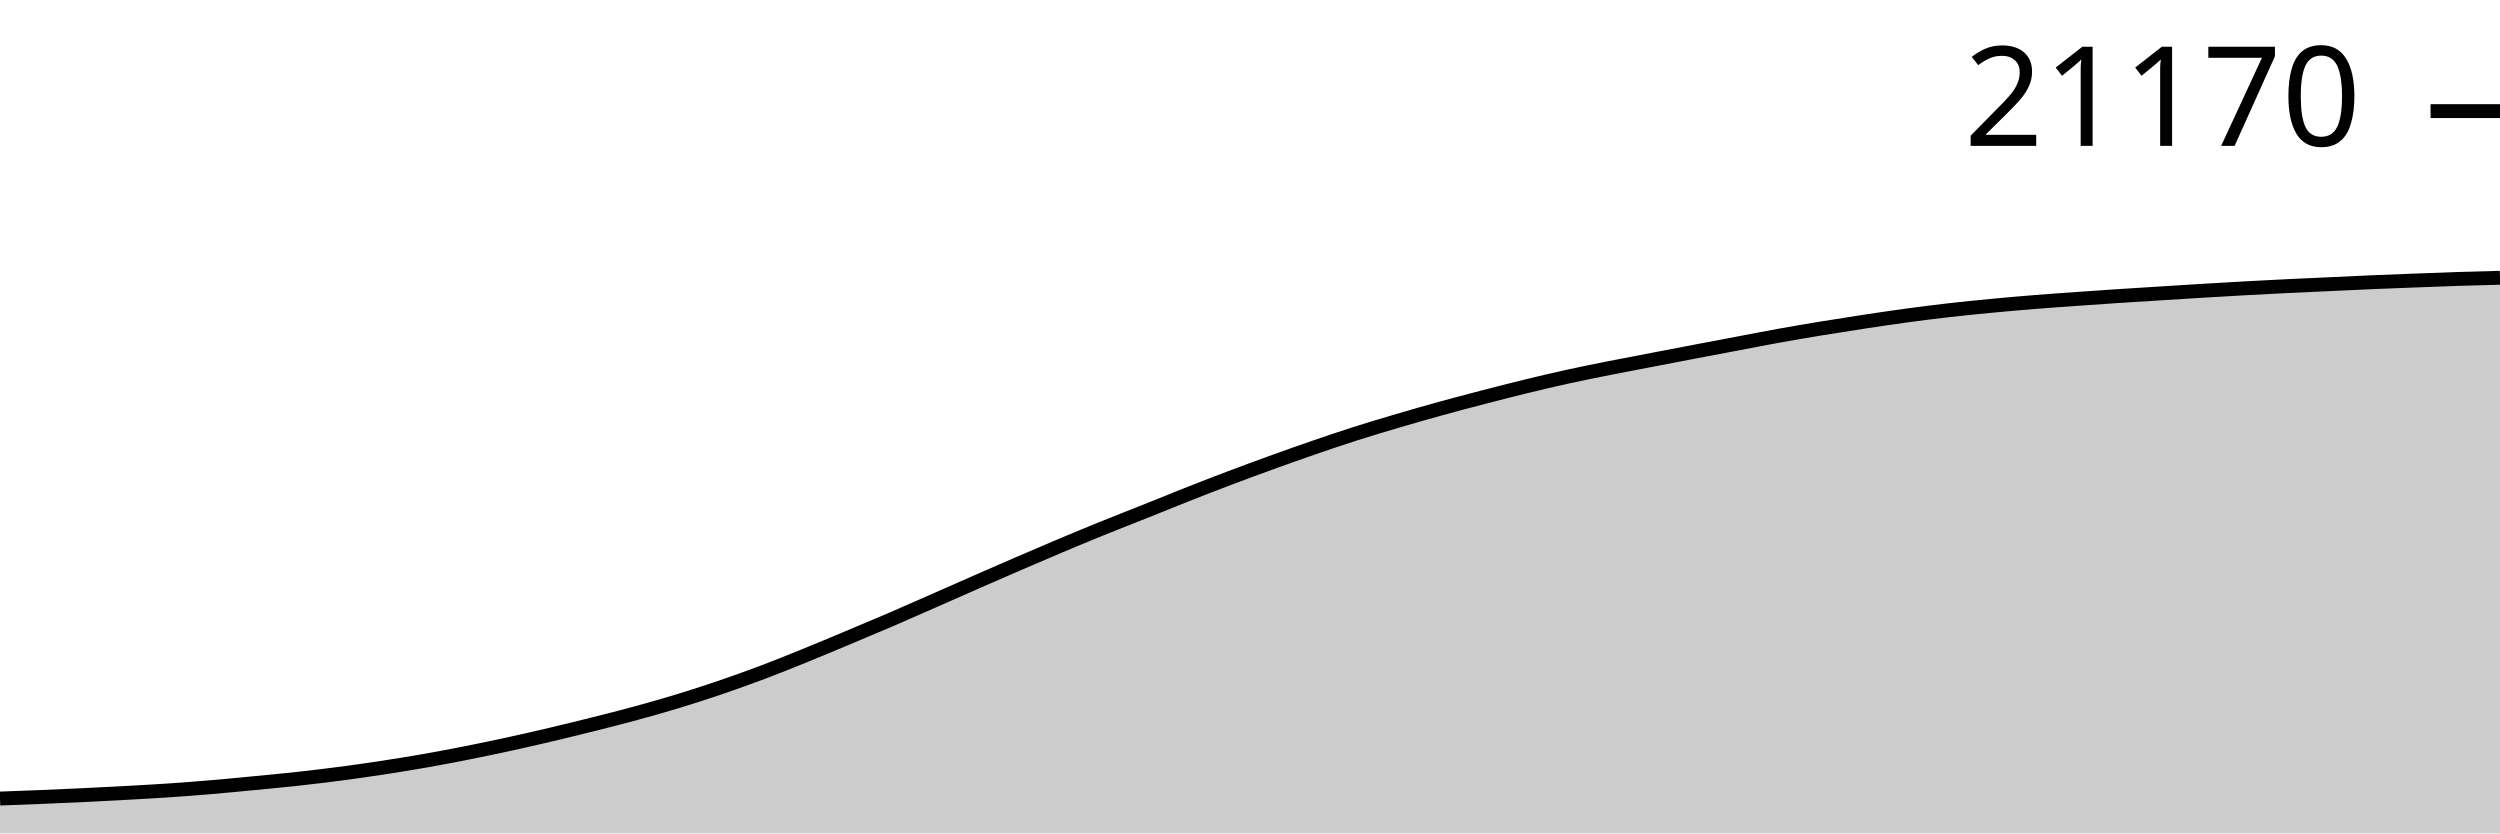
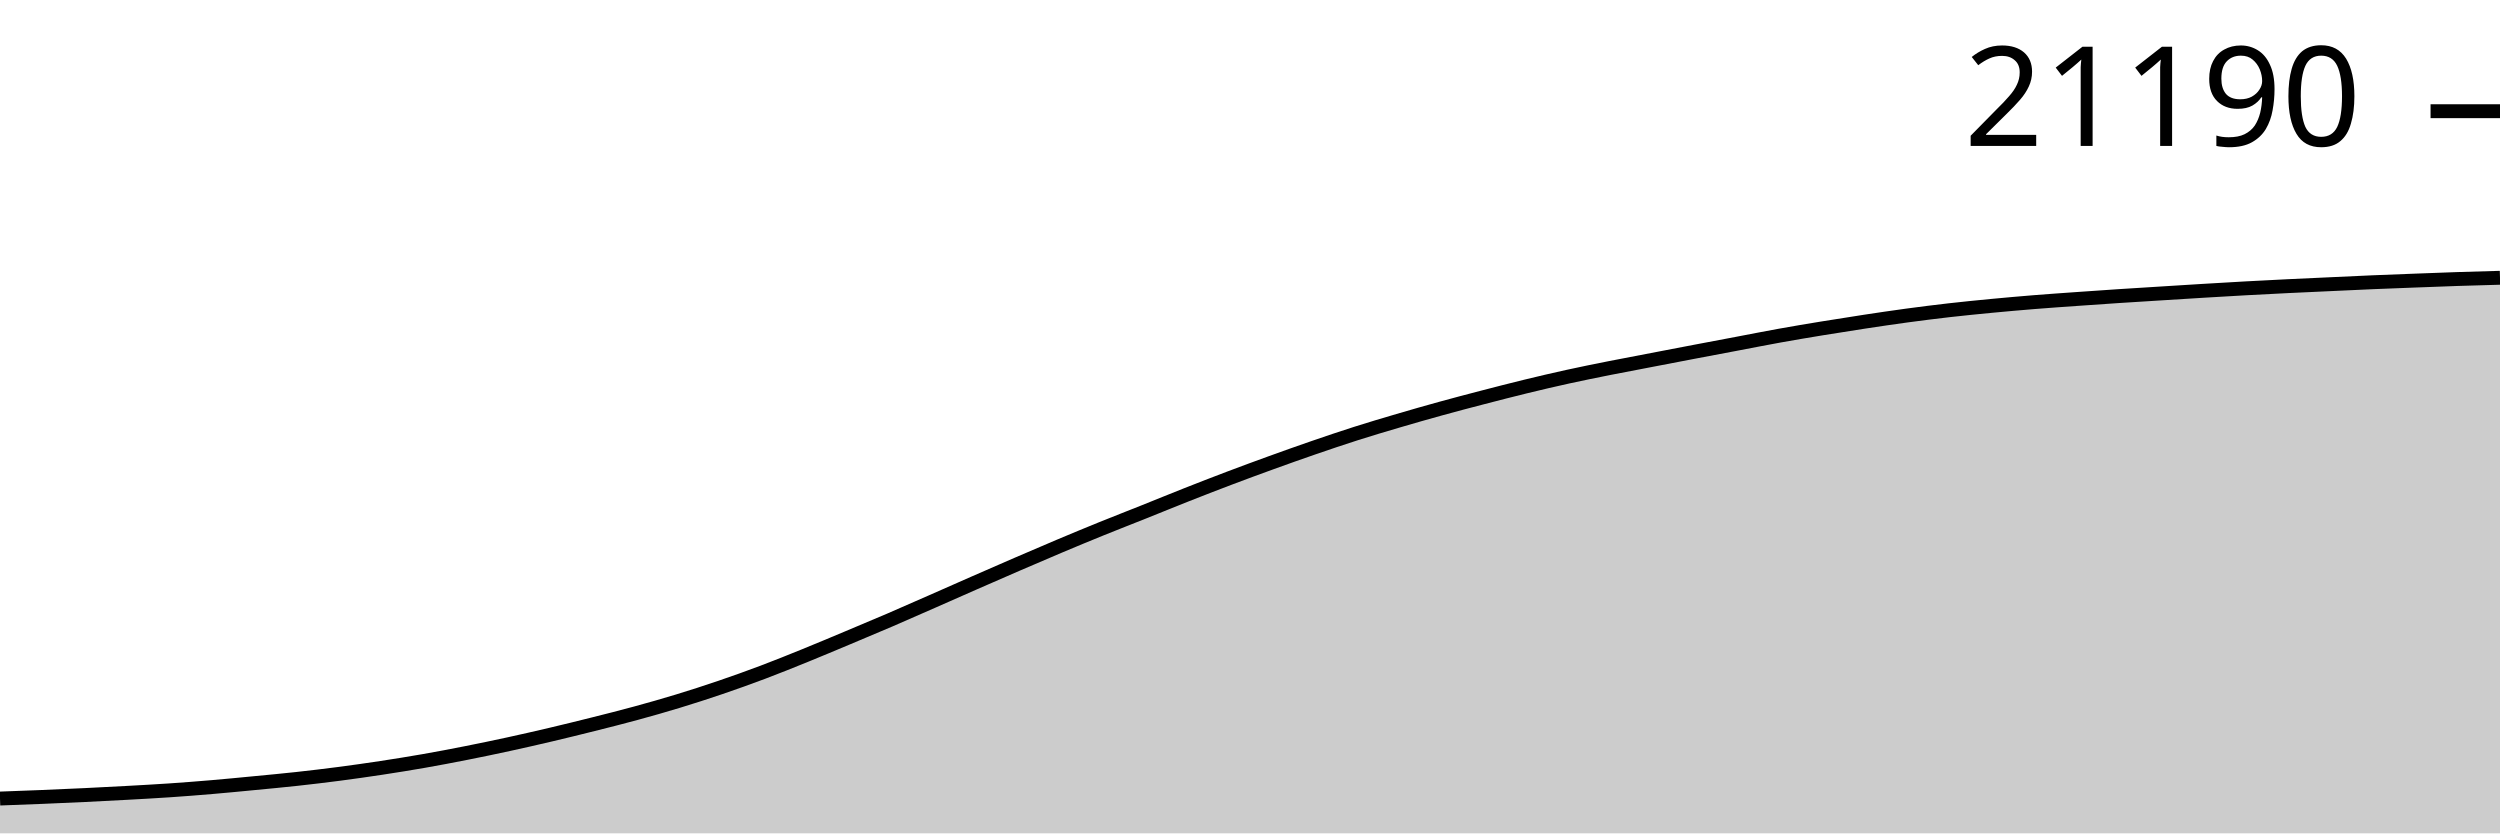
<svg xmlns="http://www.w3.org/2000/svg" viewBox="0 0 180 60">
  <g transform="translate(0,20)">
-     <path class="area" fill="rgba(0, 0, 0, 0.2)" d="M0,37.495C1.017,37.458,2.034,37.421,3.051,37.379C4.068,37.337,5.085,37.292,6.102,37.243C7.119,37.194,8.136,37.142,9.153,37.085C10.169,37.029,11.186,36.974,12.203,36.905C13.22,36.836,14.237,36.757,15.254,36.671C16.271,36.584,17.288,36.485,18.305,36.387C19.322,36.289,20.339,36.195,21.356,36.083C22.373,35.972,23.39,35.851,24.407,35.718C25.424,35.585,26.441,35.441,27.458,35.286C28.475,35.132,29.492,34.968,30.508,34.79C31.525,34.612,32.542,34.419,33.559,34.218C34.576,34.017,35.593,33.805,36.61,33.583C37.627,33.362,38.644,33.13,39.661,32.89C40.678,32.65,41.695,32.4,42.712,32.145C43.729,31.889,44.746,31.635,45.763,31.357C46.78,31.08,47.797,30.791,48.814,30.481C49.831,30.171,50.847,29.843,51.864,29.497C52.881,29.15,53.898,28.787,54.915,28.403C55.932,28.02,56.949,27.609,57.966,27.196C58.983,26.784,60,26.354,61.017,25.928C62.034,25.502,63.051,25.077,64.068,24.64C65.085,24.202,66.102,23.751,67.119,23.305C68.136,22.858,69.153,22.405,70.169,21.96C71.186,21.514,72.203,21.069,73.22,20.629C74.237,20.19,75.254,19.752,76.271,19.324C77.288,18.896,78.305,18.473,79.322,18.06C80.339,17.648,81.356,17.255,82.373,16.848C83.39,16.442,84.407,16.023,85.424,15.622C86.441,15.22,87.458,14.825,88.475,14.44C89.492,14.055,90.508,13.68,91.525,13.312C92.542,12.944,93.559,12.581,94.576,12.231C95.593,11.881,96.61,11.536,97.627,11.212C98.644,10.888,99.661,10.586,100.678,10.286C101.695,9.987,102.712,9.696,103.729,9.415C104.746,9.135,105.763,8.868,106.78,8.603C107.797,8.339,108.814,8.076,109.831,7.828C110.847,7.581,111.864,7.341,112.881,7.117C113.898,6.894,114.915,6.691,115.932,6.488C116.949,6.285,117.966,6.096,118.983,5.901C120,5.705,121.017,5.51,122.034,5.316C123.051,5.122,124.068,4.931,125.085,4.738C126.102,4.546,127.119,4.344,128.136,4.161C129.153,3.978,130.169,3.807,131.186,3.64C132.203,3.473,133.22,3.313,134.237,3.159C135.254,3.005,136.271,2.853,137.288,2.715C138.305,2.577,139.322,2.448,140.339,2.332C141.356,2.216,142.373,2.116,143.39,2.019C144.407,1.922,145.424,1.832,146.441,1.75C147.458,1.667,148.475,1.598,149.492,1.525C150.508,1.453,151.525,1.382,152.542,1.315C153.559,1.248,154.576,1.187,155.593,1.123C156.61,1.059,157.627,0.994,158.644,0.933C159.661,0.872,160.678,0.811,161.695,0.755C162.712,0.699,163.729,0.647,164.746,0.597C165.763,0.547,166.78,0.503,167.797,0.457C168.814,0.41,169.831,0.359,170.847,0.316C171.864,0.273,172.881,0.236,173.898,0.197C174.915,0.159,175.932,0.117,176.949,0.084C177.966,0.051,178.983,0.026,180,0L180,40C178.983,40,177.966,40,176.949,40C175.932,40,174.915,40,173.898,40C172.881,40,171.864,40,170.847,40C169.831,40,168.814,40,167.797,40C166.78,40,165.763,40,164.746,40C163.729,40,162.712,40,161.695,40C160.678,40,159.661,40,158.644,40C157.627,40,156.61,40,155.593,40C154.576,40,153.559,40,152.542,40C151.525,40,150.508,40,149.492,40C148.475,40,147.458,40,146.441,40C145.424,40,144.407,40,143.39,40C142.373,40,141.356,40,140.339,40C139.322,40,138.305,40,137.288,40C136.271,40,135.254,40,134.237,40C133.22,40,132.203,40,131.186,40C130.169,40,129.153,40,128.136,40C127.119,40,126.102,40,125.085,40C124.068,40,123.051,40,122.034,40C121.017,40,120,40,118.983,40C117.966,40,116.949,40,115.932,40C114.915,40,113.898,40,112.881,40C111.864,40,110.847,40,109.831,40C108.814,40,107.797,40,106.78,40C105.763,40,104.746,40,103.729,40C102.712,40,101.695,40,100.678,40C99.661,40,98.644,40,97.627,40C96.61,40,95.593,40,94.576,40C93.559,40,92.542,40,91.525,40C90.508,40,89.492,40,88.475,40C87.458,40,86.441,40,85.424,40C84.407,40,83.39,40,82.373,40C81.356,40,80.339,40,79.322,40C78.305,40,77.288,40,76.271,40C75.254,40,74.237,40,73.22,40C72.203,40,71.186,40,70.169,40C69.153,40,68.136,40,67.119,40C66.102,40,65.085,40,64.068,40C63.051,40,62.034,40,61.017,40C60,40,58.983,40,57.966,40C56.949,40,55.932,40,54.915,40C53.898,40,52.881,40,51.864,40C50.847,40,49.831,40,48.814,40C47.797,40,46.78,40,45.763,40C44.746,40,43.729,40,42.712,40C41.695,40,40.678,40,39.661,40C38.644,40,37.627,40,36.61,40C35.593,40,34.576,40,33.559,40C32.542,40,31.525,40,30.508,40C29.492,40,28.475,40,27.458,40C26.441,40,25.424,40,24.407,40C23.39,40,22.373,40,21.356,40C20.339,40,19.322,40,18.305,40C17.288,40,16.271,40,15.254,40C14.237,40,13.22,40,12.203,40C11.186,40,10.169,40,9.153,40C8.136,40,7.119,40,6.102,40C5.085,40,4.068,40,3.051,40C2.034,40,1.017,40,0,40Z" />
-     <path class="line" stroke="black" fill="none" d="M0,37.495C1.017,37.458,2.034,37.421,3.051,37.379C4.068,37.337,5.085,37.292,6.102,37.243C7.119,37.194,8.136,37.142,9.153,37.085C10.169,37.029,11.186,36.974,12.203,36.905C13.22,36.836,14.237,36.757,15.254,36.671C16.271,36.584,17.288,36.485,18.305,36.387C19.322,36.289,20.339,36.195,21.356,36.083C22.373,35.972,23.39,35.851,24.407,35.718C25.424,35.585,26.441,35.441,27.458,35.286C28.475,35.132,29.492,34.968,30.508,34.79C31.525,34.612,32.542,34.419,33.559,34.218C34.576,34.017,35.593,33.805,36.61,33.583C37.627,33.362,38.644,33.13,39.661,32.89C40.678,32.65,41.695,32.4,42.712,32.145C43.729,31.889,44.746,31.635,45.763,31.357C46.78,31.08,47.797,30.791,48.814,30.481C49.831,30.171,50.847,29.843,51.864,29.497C52.881,29.15,53.898,28.787,54.915,28.403C55.932,28.02,56.949,27.609,57.966,27.196C58.983,26.784,60,26.354,61.017,25.928C62.034,25.502,63.051,25.077,64.068,24.64C65.085,24.202,66.102,23.751,67.119,23.305C68.136,22.858,69.153,22.405,70.169,21.96C71.186,21.514,72.203,21.069,73.22,20.629C74.237,20.19,75.254,19.752,76.271,19.324C77.288,18.896,78.305,18.473,79.322,18.06C80.339,17.648,81.356,17.255,82.373,16.848C83.39,16.442,84.407,16.023,85.424,15.622C86.441,15.22,87.458,14.825,88.475,14.44C89.492,14.055,90.508,13.68,91.525,13.312C92.542,12.944,93.559,12.581,94.576,12.231C95.593,11.881,96.61,11.536,97.627,11.212C98.644,10.888,99.661,10.586,100.678,10.286C101.695,9.987,102.712,9.696,103.729,9.415C104.746,9.135,105.763,8.868,106.78,8.603C107.797,8.339,108.814,8.076,109.831,7.828C110.847,7.581,111.864,7.341,112.881,7.117C113.898,6.894,114.915,6.691,115.932,6.488C116.949,6.285,117.966,6.096,118.983,5.901C120,5.705,121.017,5.51,122.034,5.316C123.051,5.122,124.068,4.931,125.085,4.738C126.102,4.546,127.119,4.344,128.136,4.161C129.153,3.978,130.169,3.807,131.186,3.64C132.203,3.473,133.22,3.313,134.237,3.159C135.254,3.005,136.271,2.853,137.288,2.715C138.305,2.577,139.322,2.448,140.339,2.332C141.356,2.216,142.373,2.116,143.39,2.019C144.407,1.922,145.424,1.832,146.441,1.75C147.458,1.667,148.475,1.598,149.492,1.525C150.508,1.453,151.525,1.382,152.542,1.315C153.559,1.248,154.576,1.187,155.593,1.123C156.61,1.059,157.627,0.994,158.644,0.933C159.661,0.872,160.678,0.811,161.695,0.755C162.712,0.699,163.729,0.647,164.746,0.597C165.763,0.547,166.78,0.503,167.797,0.457C168.814,0.41,169.831,0.359,170.847,0.316C171.864,0.273,172.881,0.236,173.898,0.197C174.915,0.159,175.932,0.117,176.949,0.084C177.966,0.051,178.983,0.026,180,0" />
-     <path class="axis-ceiling" stroke-width="1" stroke="black" fill="none" d="M175,-11.999L180,-11.999" />
-     <text class="axis-ceiling-label" font-family="sans-serif" text-anchor="end" font-size="10px" x="170" y="-9.499">21170</text>
+     <path class="area" fill="rgba(0, 0, 0, 0.2)" d="M0,37.495C1.017,37.458,2.034,37.421,3.051,37.379C4.068,37.337,5.085,37.293,6.102,37.244C7.119,37.195,8.136,37.142,9.153,37.086C10.169,37.029,11.186,36.975,12.203,36.906C13.22,36.837,14.237,36.758,15.254,36.671C16.271,36.585,17.288,36.485,18.305,36.387C19.322,36.29,20.339,36.195,21.356,36.084C22.373,35.972,23.39,35.852,24.407,35.719C25.424,35.586,26.441,35.441,27.458,35.287C28.475,35.132,29.492,34.969,30.508,34.791C31.525,34.613,32.542,34.419,33.559,34.218C34.576,34.017,35.593,33.805,36.61,33.584C37.627,33.363,38.644,33.131,39.661,32.891C40.678,32.651,41.695,32.401,42.712,32.146C43.729,31.89,44.746,31.636,45.763,31.358C46.78,31.081,47.797,30.793,48.814,30.482C49.831,30.172,50.847,29.844,51.864,29.498C52.881,29.152,53.898,28.788,54.915,28.405C55.932,28.021,56.949,27.611,57.966,27.198C58.983,26.786,60,26.356,61.017,25.93C62.034,25.504,63.051,25.079,64.068,24.642C65.085,24.204,66.102,23.753,67.119,23.307C68.136,22.86,69.153,22.408,70.169,21.962C71.186,21.516,72.203,21.071,73.22,20.632C74.237,20.192,75.254,19.754,76.271,19.326C77.288,18.898,78.305,18.475,79.322,18.063C80.339,17.65,81.356,17.258,82.373,16.851C83.39,16.445,84.407,16.026,85.424,15.625C86.441,15.224,87.458,14.828,88.475,14.443C89.492,14.058,90.508,13.683,91.525,13.315C92.542,12.947,93.559,12.584,94.576,12.234C95.593,11.884,96.61,11.539,97.627,11.215C98.644,10.891,99.661,10.589,100.678,10.29C101.695,9.991,102.712,9.699,103.729,9.419C104.746,9.138,105.763,8.871,106.78,8.607C107.797,8.343,108.814,8.08,109.831,7.832C110.847,7.585,111.864,7.345,112.881,7.122C113.898,6.898,114.915,6.695,115.932,6.492C116.949,6.29,117.966,6.1,118.983,5.905C120,5.71,121.017,5.514,122.034,5.32C123.051,5.126,124.068,4.935,125.085,4.743C126.102,4.55,127.119,4.348,128.136,4.165C129.153,3.982,130.169,3.812,131.186,3.645C132.203,3.478,133.22,3.318,134.237,3.163C135.254,3.009,136.271,2.857,137.288,2.719C138.305,2.582,139.322,2.453,140.339,2.337C141.356,2.221,142.373,2.121,143.39,2.023C144.407,1.926,145.424,1.837,146.441,1.754C147.458,1.672,148.475,1.602,149.492,1.53C150.508,1.458,151.525,1.387,152.542,1.32C153.559,1.253,154.576,1.191,155.593,1.128C156.61,1.064,157.627,0.999,158.644,0.938C159.661,0.876,160.678,0.816,161.695,0.76C162.712,0.704,163.729,0.652,164.746,0.602C165.763,0.552,166.78,0.508,167.797,0.461C168.814,0.415,169.831,0.364,170.847,0.321C171.864,0.278,172.881,0.241,173.898,0.202C174.915,0.164,175.932,0.123,176.949,0.089C177.966,0.055,178.983,0.028,180,0L180,40C178.983,40,177.966,40,176.949,40C175.932,40,174.915,40,173.898,40C172.881,40,171.864,40,170.847,40C169.831,40,168.814,40,167.797,40C166.78,40,165.763,40,164.746,40C163.729,40,162.712,40,161.695,40C160.678,40,159.661,40,158.644,40C157.627,40,156.61,40,155.593,40C154.576,40,153.559,40,152.542,40C151.525,40,150.508,40,149.492,40C148.475,40,147.458,40,146.441,40C145.424,40,144.407,40,143.39,40C142.373,40,141.356,40,140.339,40C139.322,40,138.305,40,137.288,40C136.271,40,135.254,40,134.237,40C133.22,40,132.203,40,131.186,40C130.169,40,129.153,40,128.136,40C127.119,40,126.102,40,125.085,40C124.068,40,123.051,40,122.034,40C121.017,40,120,40,118.983,40C117.966,40,116.949,40,115.932,40C114.915,40,113.898,40,112.881,40C111.864,40,110.847,40,109.831,40C108.814,40,107.797,40,106.78,40C105.763,40,104.746,40,103.729,40C102.712,40,101.695,40,100.678,40C99.661,40,98.644,40,97.627,40C96.61,40,95.593,40,94.576,40C93.559,40,92.542,40,91.525,40C90.508,40,89.492,40,88.475,40C87.458,40,86.441,40,85.424,40C84.407,40,83.39,40,82.373,40C81.356,40,80.339,40,79.322,40C78.305,40,77.288,40,76.271,40C75.254,40,74.237,40,73.22,40C72.203,40,71.186,40,70.169,40C69.153,40,68.136,40,67.119,40C66.102,40,65.085,40,64.068,40C63.051,40,62.034,40,61.017,40C60,40,58.983,40,57.966,40C56.949,40,55.932,40,54.915,40C53.898,40,52.881,40,51.864,40C50.847,40,49.831,40,48.814,40C47.797,40,46.78,40,45.763,40C44.746,40,43.729,40,42.712,40C41.695,40,40.678,40,39.661,40C38.644,40,37.627,40,36.61,40C35.593,40,34.576,40,33.559,40C32.542,40,31.525,40,30.508,40C29.492,40,28.475,40,27.458,40C26.441,40,25.424,40,24.407,40C23.39,40,22.373,40,21.356,40C20.339,40,19.322,40,18.305,40C17.288,40,16.271,40,15.254,40C14.237,40,13.22,40,12.203,40C11.186,40,10.169,40,9.153,40C8.136,40,7.119,40,6.102,40C5.085,40,4.068,40,3.051,40C2.034,40,1.017,40,0,40Z" />
+     <path class="line" stroke="black" fill="none" d="M0,37.495C1.017,37.458,2.034,37.421,3.051,37.379C4.068,37.337,5.085,37.293,6.102,37.244C7.119,37.195,8.136,37.142,9.153,37.086C10.169,37.029,11.186,36.975,12.203,36.906C13.22,36.837,14.237,36.758,15.254,36.671C16.271,36.585,17.288,36.485,18.305,36.387C19.322,36.29,20.339,36.195,21.356,36.084C22.373,35.972,23.39,35.852,24.407,35.719C25.424,35.586,26.441,35.441,27.458,35.287C28.475,35.132,29.492,34.969,30.508,34.791C31.525,34.613,32.542,34.419,33.559,34.218C34.576,34.017,35.593,33.805,36.61,33.584C37.627,33.363,38.644,33.131,39.661,32.891C40.678,32.651,41.695,32.401,42.712,32.146C43.729,31.89,44.746,31.636,45.763,31.358C46.78,31.081,47.797,30.793,48.814,30.482C49.831,30.172,50.847,29.844,51.864,29.498C52.881,29.152,53.898,28.788,54.915,28.405C55.932,28.021,56.949,27.611,57.966,27.198C58.983,26.786,60,26.356,61.017,25.93C62.034,25.504,63.051,25.079,64.068,24.642C65.085,24.204,66.102,23.753,67.119,23.307C68.136,22.86,69.153,22.408,70.169,21.962C71.186,21.516,72.203,21.071,73.22,20.632C74.237,20.192,75.254,19.754,76.271,19.326C77.288,18.898,78.305,18.475,79.322,18.063C80.339,17.65,81.356,17.258,82.373,16.851C83.39,16.445,84.407,16.026,85.424,15.625C86.441,15.224,87.458,14.828,88.475,14.443C89.492,14.058,90.508,13.683,91.525,13.315C92.542,12.947,93.559,12.584,94.576,12.234C95.593,11.884,96.61,11.539,97.627,11.215C98.644,10.891,99.661,10.589,100.678,10.29C101.695,9.991,102.712,9.699,103.729,9.419C104.746,9.138,105.763,8.871,106.78,8.607C107.797,8.343,108.814,8.08,109.831,7.832C110.847,7.585,111.864,7.345,112.881,7.122C113.898,6.898,114.915,6.695,115.932,6.492C116.949,6.29,117.966,6.1,118.983,5.905C120,5.71,121.017,5.514,122.034,5.32C123.051,5.126,124.068,4.935,125.085,4.743C126.102,4.55,127.119,4.348,128.136,4.165C129.153,3.982,130.169,3.812,131.186,3.645C132.203,3.478,133.22,3.318,134.237,3.163C135.254,3.009,136.271,2.857,137.288,2.719C138.305,2.582,139.322,2.453,140.339,2.337C141.356,2.221,142.373,2.121,143.39,2.023C144.407,1.926,145.424,1.837,146.441,1.754C147.458,1.672,148.475,1.602,149.492,1.53C150.508,1.458,151.525,1.387,152.542,1.32C153.559,1.253,154.576,1.191,155.593,1.128C156.61,1.064,157.627,0.999,158.644,0.938C159.661,0.876,160.678,0.816,161.695,0.76C162.712,0.704,163.729,0.652,164.746,0.602C165.763,0.552,166.78,0.508,167.797,0.461C168.814,0.415,169.831,0.364,170.847,0.321C171.864,0.278,172.881,0.241,173.898,0.202C174.915,0.164,175.932,0.123,176.949,0.089C177.966,0.055,178.983,0.028,180,0" />
+     <path class="axis-ceiling" stroke-width="1" stroke="black" fill="none" d="M175,-11.993L180,-11.993" />
+     <text class="axis-ceiling-label" font-family="sans-serif" text-anchor="end" font-size="10px" x="170" y="-9.493">21190</text>
  </g>
</svg>
